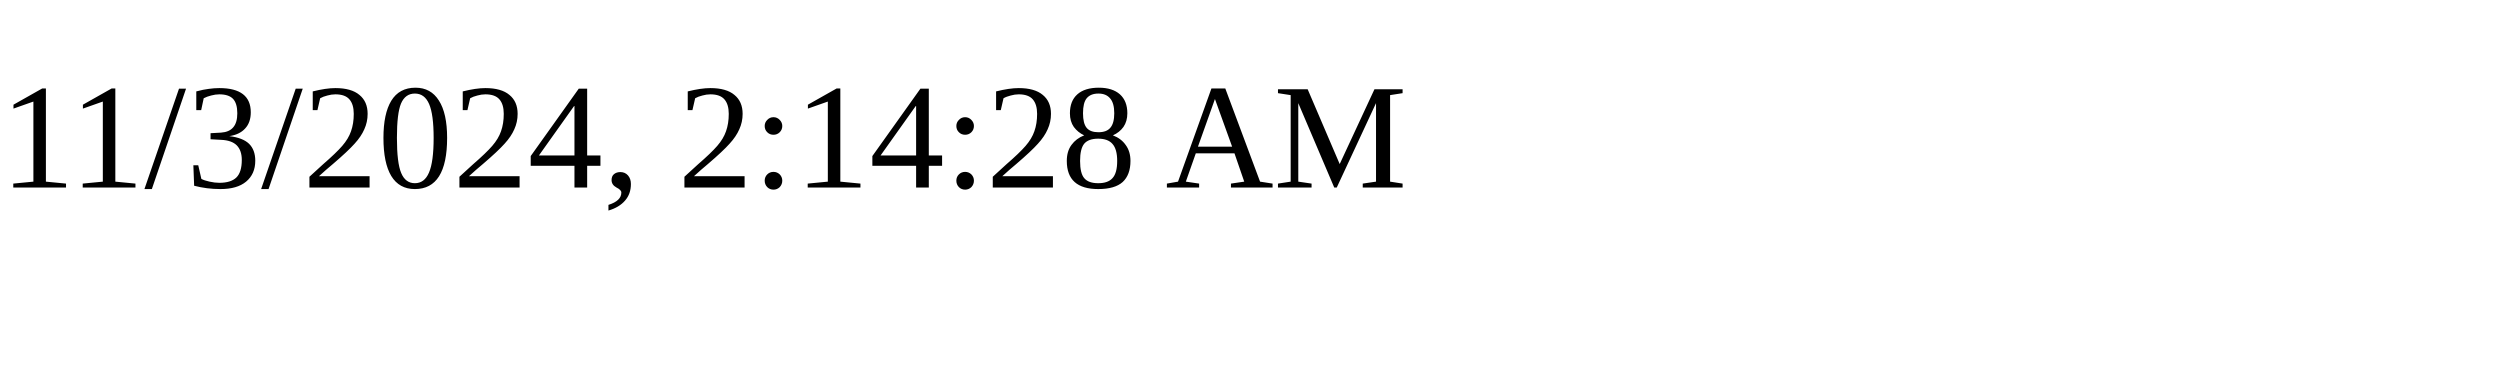
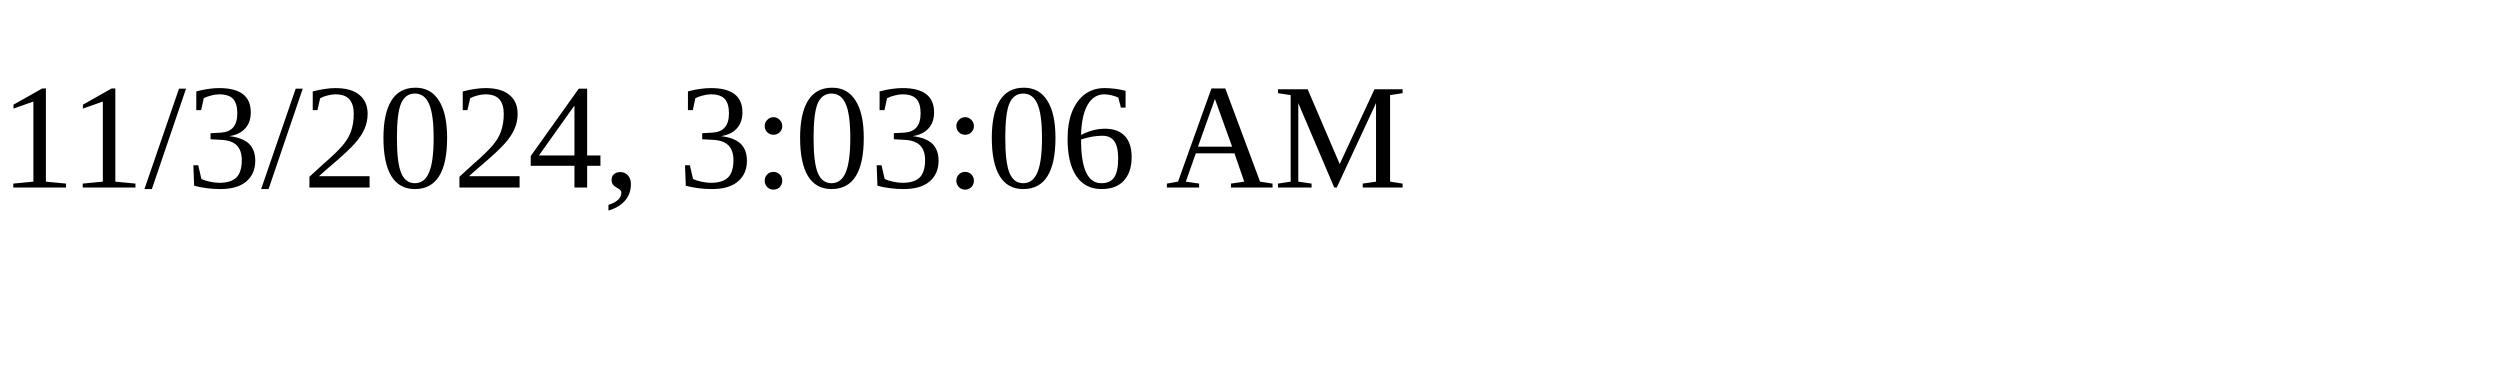
<svg xmlns="http://www.w3.org/2000/svg" height="30" width="200">
-   <text x="0" y="15">11/3/2024, 2:14:28 AM</text>
+   <text x="0" y="15">11/3/2024, 3:03:06 AM</text>
</svg>
